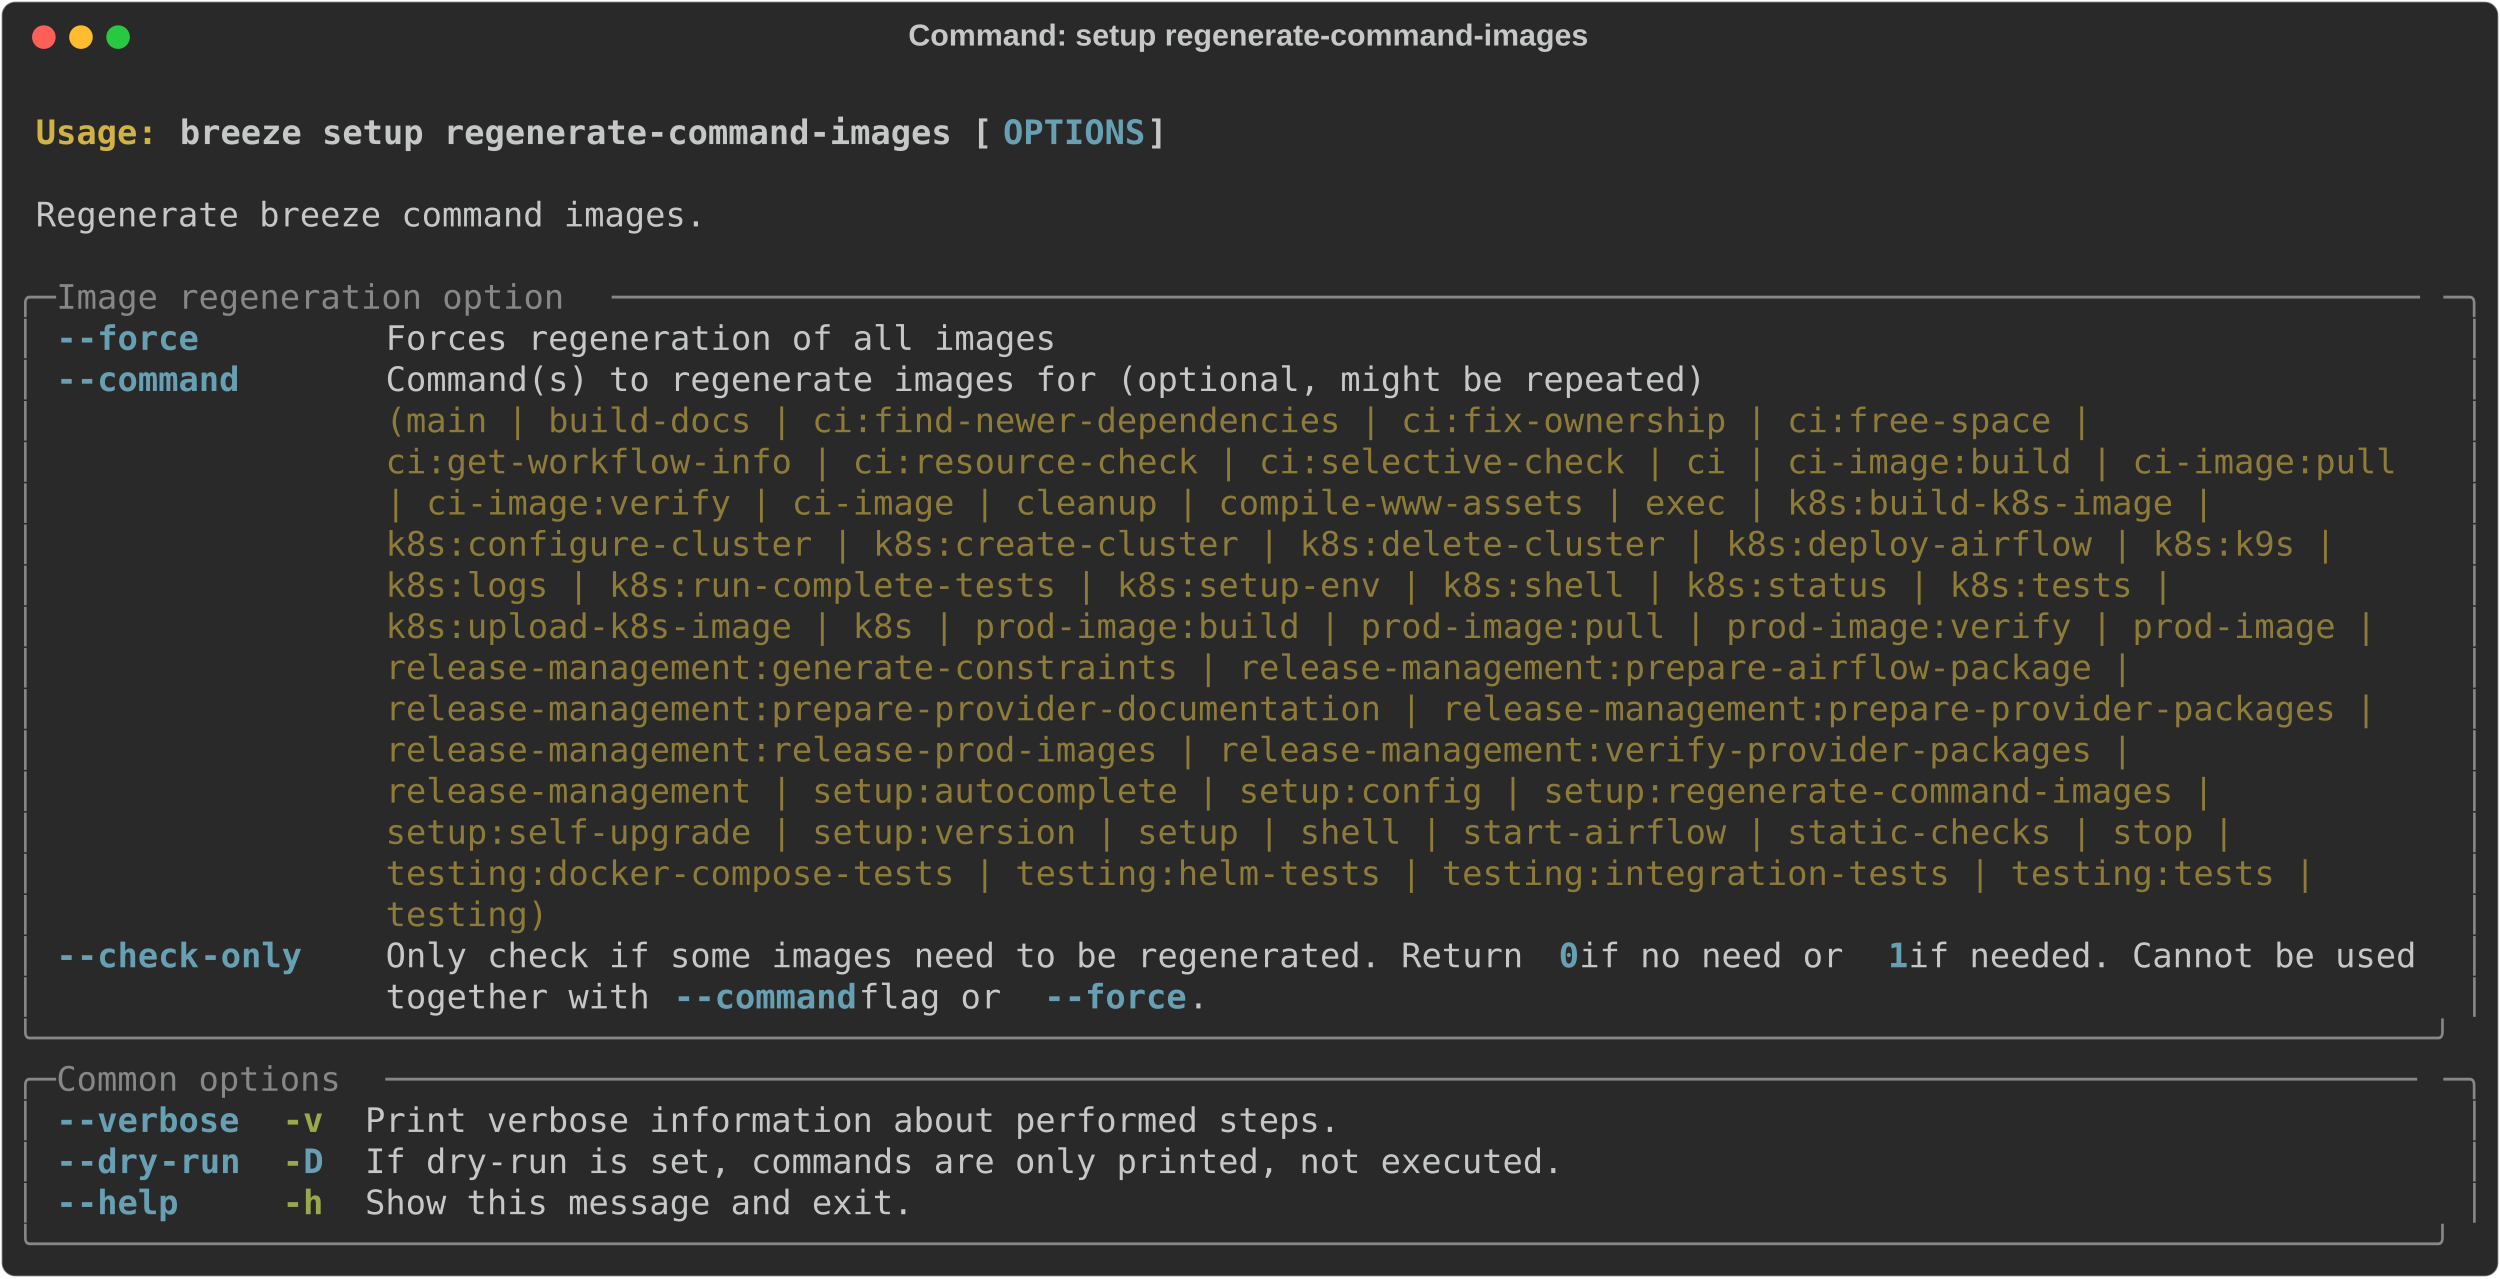
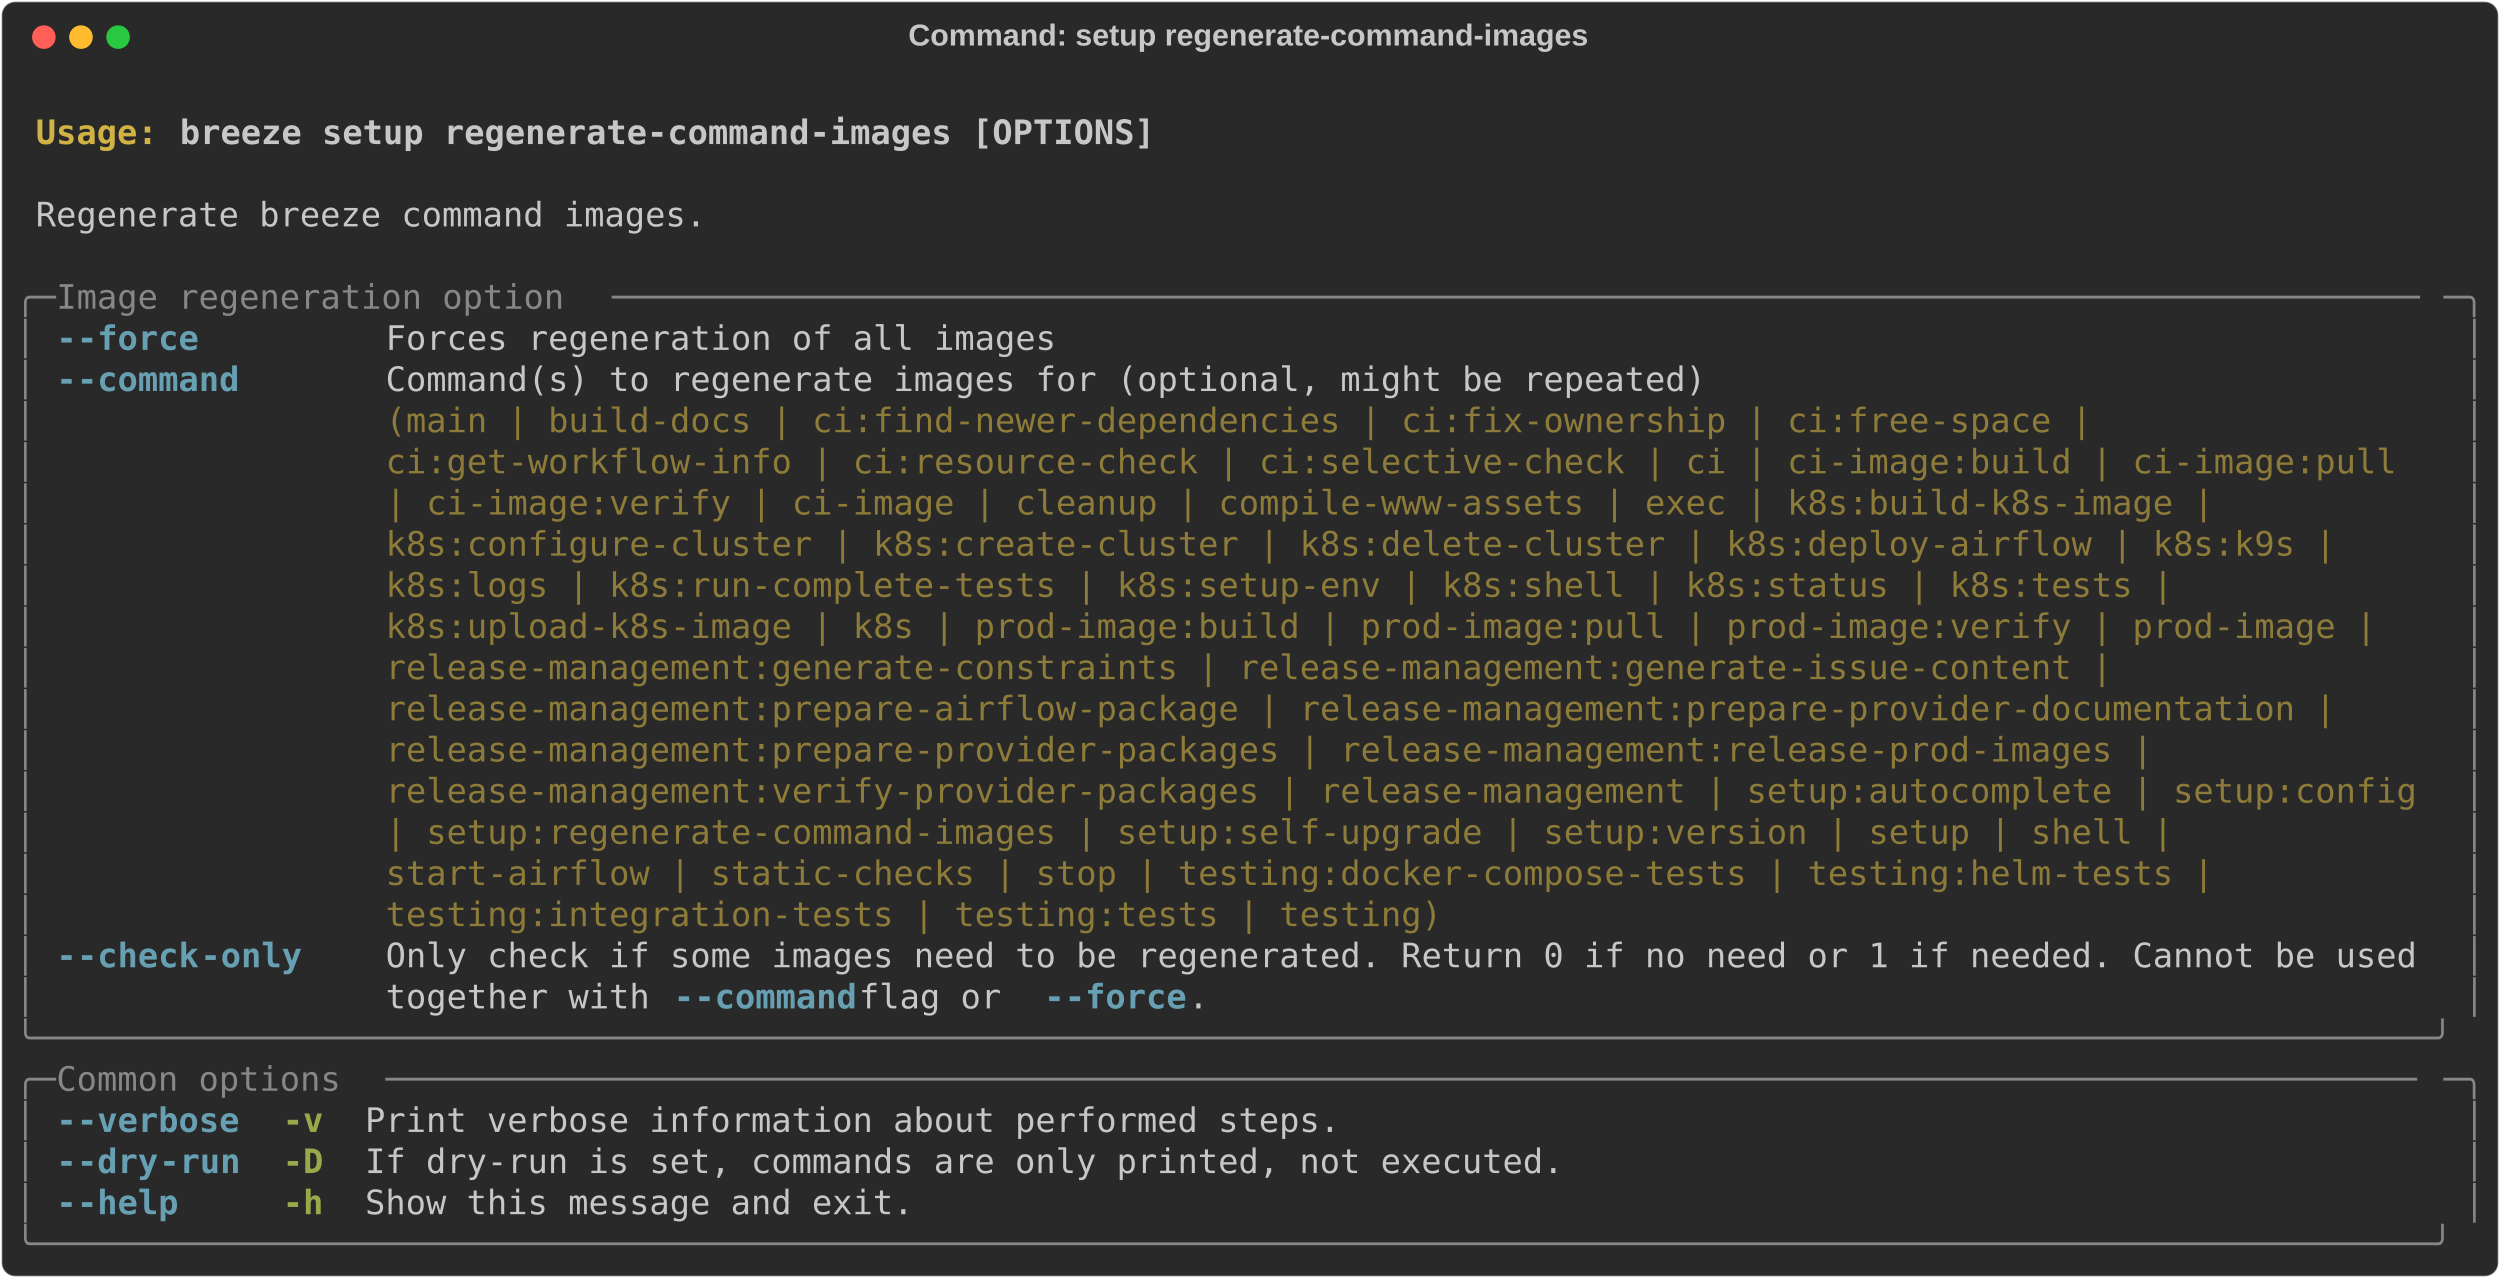
<svg xmlns="http://www.w3.org/2000/svg" class="rich-terminal" viewBox="0 0 1482 757.6">
  <style>

    @font-face {
        font-family: "Fira Code";
        src: local("FiraCode-Regular"),
                url("https://cdnjs.cloudflare.com/ajax/libs/firacode/6.2.0/woff2/FiraCode-Regular.woff2") format("woff2"),
                url("https://cdnjs.cloudflare.com/ajax/libs/firacode/6.2.0/woff/FiraCode-Regular.woff") format("woff");
        font-style: normal;
        font-weight: 400;
    }
    @font-face {
        font-family: "Fira Code";
        src: local("FiraCode-Bold"),
                url("https://cdnjs.cloudflare.com/ajax/libs/firacode/6.2.0/woff2/FiraCode-Bold.woff2") format("woff2"),
                url("https://cdnjs.cloudflare.com/ajax/libs/firacode/6.2.0/woff/FiraCode-Bold.woff") format("woff");
        font-style: bold;
        font-weight: 700;
    }

    .breeze-setup-regenerate-command-images-matrix {
        font-family: Fira Code, monospace;
        font-size: 20px;
        line-height: 24.4px;
        font-variant-east-asian: full-width;
    }

    .breeze-setup-regenerate-command-images-title {
        font-size: 18px;
        font-weight: bold;
        font-family: arial;
    }

    .breeze-setup-regenerate-command-images-r1 { fill: #c5c8c6;font-weight: bold }
.breeze-setup-regenerate-command-images-r2 { fill: #c5c8c6 }
.breeze-setup-regenerate-command-images-r3 { fill: #d0b344;font-weight: bold }
- .breeze-setup-regenerate-command-images-r4 { fill: #68a0b3;font-weight: bold }
- .breeze-setup-regenerate-command-images-r5 { fill: #868887 }
+ .breeze-setup-regenerate-command-images-r4 { fill: #868887 }
+ .breeze-setup-regenerate-command-images-r5 { fill: #68a0b3;font-weight: bold }
.breeze-setup-regenerate-command-images-r6 { fill: #8d7b39 }
.breeze-setup-regenerate-command-images-r7 { fill: #98a84b;font-weight: bold }
    </style>
  <defs>
    <clipPath id="breeze-setup-regenerate-command-images-clip-terminal">
      <rect x="0" y="0" width="1463.0" height="706.6" />
    </clipPath>
    <clipPath id="breeze-setup-regenerate-command-images-line-0">
      <rect x="0" y="1.5" width="1464" height="24.65" />
    </clipPath>
    <clipPath id="breeze-setup-regenerate-command-images-line-1">
      <rect x="0" y="25.9" width="1464" height="24.65" />
    </clipPath>
    <clipPath id="breeze-setup-regenerate-command-images-line-2">
      <rect x="0" y="50.3" width="1464" height="24.65" />
    </clipPath>
    <clipPath id="breeze-setup-regenerate-command-images-line-3">
      <rect x="0" y="74.7" width="1464" height="24.65" />
    </clipPath>
    <clipPath id="breeze-setup-regenerate-command-images-line-4">
      <rect x="0" y="99.1" width="1464" height="24.65" />
    </clipPath>
    <clipPath id="breeze-setup-regenerate-command-images-line-5">
      <rect x="0" y="123.5" width="1464" height="24.65" />
    </clipPath>
    <clipPath id="breeze-setup-regenerate-command-images-line-6">
      <rect x="0" y="147.9" width="1464" height="24.65" />
    </clipPath>
    <clipPath id="breeze-setup-regenerate-command-images-line-7">
      <rect x="0" y="172.3" width="1464" height="24.65" />
    </clipPath>
    <clipPath id="breeze-setup-regenerate-command-images-line-8">
      <rect x="0" y="196.7" width="1464" height="24.65" />
    </clipPath>
    <clipPath id="breeze-setup-regenerate-command-images-line-9">
      <rect x="0" y="221.1" width="1464" height="24.65" />
    </clipPath>
    <clipPath id="breeze-setup-regenerate-command-images-line-10">
      <rect x="0" y="245.5" width="1464" height="24.65" />
    </clipPath>
    <clipPath id="breeze-setup-regenerate-command-images-line-11">
      <rect x="0" y="269.9" width="1464" height="24.65" />
    </clipPath>
    <clipPath id="breeze-setup-regenerate-command-images-line-12">
      <rect x="0" y="294.3" width="1464" height="24.65" />
    </clipPath>
    <clipPath id="breeze-setup-regenerate-command-images-line-13">
      <rect x="0" y="318.7" width="1464" height="24.65" />
    </clipPath>
    <clipPath id="breeze-setup-regenerate-command-images-line-14">
      <rect x="0" y="343.1" width="1464" height="24.65" />
    </clipPath>
    <clipPath id="breeze-setup-regenerate-command-images-line-15">
      <rect x="0" y="367.5" width="1464" height="24.65" />
    </clipPath>
    <clipPath id="breeze-setup-regenerate-command-images-line-16">
      <rect x="0" y="391.9" width="1464" height="24.65" />
    </clipPath>
    <clipPath id="breeze-setup-regenerate-command-images-line-17">
      <rect x="0" y="416.3" width="1464" height="24.65" />
    </clipPath>
    <clipPath id="breeze-setup-regenerate-command-images-line-18">
      <rect x="0" y="440.7" width="1464" height="24.65" />
    </clipPath>
    <clipPath id="breeze-setup-regenerate-command-images-line-19">
      <rect x="0" y="465.1" width="1464" height="24.65" />
    </clipPath>
    <clipPath id="breeze-setup-regenerate-command-images-line-20">
      <rect x="0" y="489.5" width="1464" height="24.65" />
    </clipPath>
    <clipPath id="breeze-setup-regenerate-command-images-line-21">
      <rect x="0" y="513.9" width="1464" height="24.65" />
    </clipPath>
    <clipPath id="breeze-setup-regenerate-command-images-line-22">
      <rect x="0" y="538.3" width="1464" height="24.65" />
    </clipPath>
    <clipPath id="breeze-setup-regenerate-command-images-line-23">
      <rect x="0" y="562.7" width="1464" height="24.65" />
    </clipPath>
    <clipPath id="breeze-setup-regenerate-command-images-line-24">
      <rect x="0" y="587.1" width="1464" height="24.65" />
    </clipPath>
    <clipPath id="breeze-setup-regenerate-command-images-line-25">
      <rect x="0" y="611.5" width="1464" height="24.65" />
    </clipPath>
    <clipPath id="breeze-setup-regenerate-command-images-line-26">
      <rect x="0" y="635.9" width="1464" height="24.65" />
    </clipPath>
    <clipPath id="breeze-setup-regenerate-command-images-line-27">
      <rect x="0" y="660.3" width="1464" height="24.65" />
    </clipPath>
  </defs>
  <rect fill="#292929" stroke="rgba(255,255,255,0.35)" stroke-width="1" x="1" y="1" width="1480" height="755.6" rx="8" />
  <text class="breeze-setup-regenerate-command-images-title" fill="#c5c8c6" text-anchor="middle" x="740" y="27">Command: setup regenerate-command-images</text>
  <g transform="translate(26,22)">
    <circle cx="0" cy="0" r="7" fill="#ff5f57" />
    <circle cx="22" cy="0" r="7" fill="#febc2e" />
    <circle cx="44" cy="0" r="7" fill="#28c840" />
  </g>
  <g transform="translate(9, 41)" clip-path="url(#breeze-setup-regenerate-command-images-clip-terminal)">
    <g class="breeze-setup-regenerate-command-images-matrix">
      <text class="breeze-setup-regenerate-command-images-r2" x="1464" y="20" textLength="12.2" clip-path="url(#breeze-setup-regenerate-command-images-line-0)">
</text>
      <text class="breeze-setup-regenerate-command-images-r3" x="12.2" y="44.4" textLength="85.4" clip-path="url(#breeze-setup-regenerate-command-images-line-1)">Usage: </text>
-       <text class="breeze-setup-regenerate-command-images-r1" x="97.6" y="44.4" textLength="488" clip-path="url(#breeze-setup-regenerate-command-images-line-1)">breeze setup regenerate-command-images [</text>
-       <text class="breeze-setup-regenerate-command-images-r4" x="585.6" y="44.4" textLength="85.4" clip-path="url(#breeze-setup-regenerate-command-images-line-1)">OPTIONS</text>
-       <text class="breeze-setup-regenerate-command-images-r1" x="671" y="44.4" textLength="12.2" clip-path="url(#breeze-setup-regenerate-command-images-line-1)">]</text>
+       <text class="breeze-setup-regenerate-command-images-r1" x="97.6" y="44.4" textLength="585.6" clip-path="url(#breeze-setup-regenerate-command-images-line-1)">breeze setup regenerate-command-images [OPTIONS]</text>
      <text class="breeze-setup-regenerate-command-images-r2" x="1464" y="44.4" textLength="12.2" clip-path="url(#breeze-setup-regenerate-command-images-line-1)">
</text>
      <text class="breeze-setup-regenerate-command-images-r2" x="1464" y="68.8" textLength="12.2" clip-path="url(#breeze-setup-regenerate-command-images-line-2)">
</text>
      <text class="breeze-setup-regenerate-command-images-r2" x="12.2" y="93.2" textLength="402.6" clip-path="url(#breeze-setup-regenerate-command-images-line-3)">Regenerate breeze command images.</text>
      <text class="breeze-setup-regenerate-command-images-r2" x="1464" y="93.2" textLength="12.2" clip-path="url(#breeze-setup-regenerate-command-images-line-3)">
</text>
      <text class="breeze-setup-regenerate-command-images-r2" x="1464" y="117.6" textLength="12.2" clip-path="url(#breeze-setup-regenerate-command-images-line-4)">
</text>
-       <text class="breeze-setup-regenerate-command-images-r5" x="0" y="142" textLength="24.4" clip-path="url(#breeze-setup-regenerate-command-images-line-5)">╭─</text>
-       <text class="breeze-setup-regenerate-command-images-r5" x="24.4" y="142" textLength="329.4" clip-path="url(#breeze-setup-regenerate-command-images-line-5)"> Image regeneration option </text>
-       <text class="breeze-setup-regenerate-command-images-r5" x="353.8" y="142" textLength="1085.8" clip-path="url(#breeze-setup-regenerate-command-images-line-5)">─────────────────────────────────────────────────────────────────────────────────────────</text>
-       <text class="breeze-setup-regenerate-command-images-r5" x="1439.6" y="142" textLength="24.4" clip-path="url(#breeze-setup-regenerate-command-images-line-5)">─╮</text>
+       <text class="breeze-setup-regenerate-command-images-r4" x="0" y="142" textLength="24.4" clip-path="url(#breeze-setup-regenerate-command-images-line-5)">╭─</text>
+       <text class="breeze-setup-regenerate-command-images-r4" x="24.4" y="142" textLength="329.4" clip-path="url(#breeze-setup-regenerate-command-images-line-5)"> Image regeneration option </text>
+       <text class="breeze-setup-regenerate-command-images-r4" x="353.8" y="142" textLength="1085.8" clip-path="url(#breeze-setup-regenerate-command-images-line-5)">─────────────────────────────────────────────────────────────────────────────────────────</text>
+       <text class="breeze-setup-regenerate-command-images-r4" x="1439.6" y="142" textLength="24.4" clip-path="url(#breeze-setup-regenerate-command-images-line-5)">─╮</text>
      <text class="breeze-setup-regenerate-command-images-r2" x="1464" y="142" textLength="12.2" clip-path="url(#breeze-setup-regenerate-command-images-line-5)">
</text>
-       <text class="breeze-setup-regenerate-command-images-r5" x="0" y="166.4" textLength="12.2" clip-path="url(#breeze-setup-regenerate-command-images-line-6)">│</text>
-       <text class="breeze-setup-regenerate-command-images-r4" x="24.4" y="166.4" textLength="12.2" clip-path="url(#breeze-setup-regenerate-command-images-line-6)">-</text>
-       <text class="breeze-setup-regenerate-command-images-r4" x="36.6" y="166.4" textLength="73.2" clip-path="url(#breeze-setup-regenerate-command-images-line-6)">-force</text>
+       <text class="breeze-setup-regenerate-command-images-r4" x="0" y="166.4" textLength="12.2" clip-path="url(#breeze-setup-regenerate-command-images-line-6)">│</text>
+       <text class="breeze-setup-regenerate-command-images-r5" x="24.4" y="166.4" textLength="12.2" clip-path="url(#breeze-setup-regenerate-command-images-line-6)">-</text>
+       <text class="breeze-setup-regenerate-command-images-r5" x="36.6" y="166.4" textLength="73.2" clip-path="url(#breeze-setup-regenerate-command-images-line-6)">-force</text>
      <text class="breeze-setup-regenerate-command-images-r2" x="219.6" y="166.4" textLength="402.6" clip-path="url(#breeze-setup-regenerate-command-images-line-6)">Forces regeneration of all images</text>
-       <text class="breeze-setup-regenerate-command-images-r5" x="1451.8" y="166.4" textLength="12.2" clip-path="url(#breeze-setup-regenerate-command-images-line-6)">│</text>
+       <text class="breeze-setup-regenerate-command-images-r4" x="1451.8" y="166.4" textLength="12.2" clip-path="url(#breeze-setup-regenerate-command-images-line-6)">│</text>
      <text class="breeze-setup-regenerate-command-images-r2" x="1464" y="166.4" textLength="12.2" clip-path="url(#breeze-setup-regenerate-command-images-line-6)">
</text>
-       <text class="breeze-setup-regenerate-command-images-r5" x="0" y="190.8" textLength="12.2" clip-path="url(#breeze-setup-regenerate-command-images-line-7)">│</text>
-       <text class="breeze-setup-regenerate-command-images-r4" x="24.4" y="190.8" textLength="12.2" clip-path="url(#breeze-setup-regenerate-command-images-line-7)">-</text>
-       <text class="breeze-setup-regenerate-command-images-r4" x="36.6" y="190.8" textLength="97.6" clip-path="url(#breeze-setup-regenerate-command-images-line-7)">-command</text>
+       <text class="breeze-setup-regenerate-command-images-r4" x="0" y="190.8" textLength="12.2" clip-path="url(#breeze-setup-regenerate-command-images-line-7)">│</text>
+       <text class="breeze-setup-regenerate-command-images-r5" x="24.4" y="190.8" textLength="12.2" clip-path="url(#breeze-setup-regenerate-command-images-line-7)">-</text>
+       <text class="breeze-setup-regenerate-command-images-r5" x="36.6" y="190.8" textLength="97.6" clip-path="url(#breeze-setup-regenerate-command-images-line-7)">-command</text>
      <text class="breeze-setup-regenerate-command-images-r2" x="219.6" y="190.8" textLength="1220" clip-path="url(#breeze-setup-regenerate-command-images-line-7)">Command(s) to regenerate images for (optional, might be repeated)                                   </text>
-       <text class="breeze-setup-regenerate-command-images-r5" x="1451.8" y="190.8" textLength="12.2" clip-path="url(#breeze-setup-regenerate-command-images-line-7)">│</text>
+       <text class="breeze-setup-regenerate-command-images-r4" x="1451.8" y="190.8" textLength="12.2" clip-path="url(#breeze-setup-regenerate-command-images-line-7)">│</text>
      <text class="breeze-setup-regenerate-command-images-r2" x="1464" y="190.8" textLength="12.2" clip-path="url(#breeze-setup-regenerate-command-images-line-7)">
</text>
-       <text class="breeze-setup-regenerate-command-images-r5" x="0" y="215.2" textLength="12.2" clip-path="url(#breeze-setup-regenerate-command-images-line-8)">│</text>
+       <text class="breeze-setup-regenerate-command-images-r4" x="0" y="215.2" textLength="12.2" clip-path="url(#breeze-setup-regenerate-command-images-line-8)">│</text>
      <text class="breeze-setup-regenerate-command-images-r6" x="219.6" y="215.2" textLength="1220" clip-path="url(#breeze-setup-regenerate-command-images-line-8)">(main | build-docs | ci:find-newer-dependencies | ci:fix-ownership | ci:free-space |                </text>
-       <text class="breeze-setup-regenerate-command-images-r5" x="1451.8" y="215.2" textLength="12.2" clip-path="url(#breeze-setup-regenerate-command-images-line-8)">│</text>
+       <text class="breeze-setup-regenerate-command-images-r4" x="1451.8" y="215.2" textLength="12.2" clip-path="url(#breeze-setup-regenerate-command-images-line-8)">│</text>
      <text class="breeze-setup-regenerate-command-images-r2" x="1464" y="215.2" textLength="12.2" clip-path="url(#breeze-setup-regenerate-command-images-line-8)">
</text>
-       <text class="breeze-setup-regenerate-command-images-r5" x="0" y="239.6" textLength="12.2" clip-path="url(#breeze-setup-regenerate-command-images-line-9)">│</text>
+       <text class="breeze-setup-regenerate-command-images-r4" x="0" y="239.6" textLength="12.2" clip-path="url(#breeze-setup-regenerate-command-images-line-9)">│</text>
      <text class="breeze-setup-regenerate-command-images-r6" x="219.6" y="239.6" textLength="1220" clip-path="url(#breeze-setup-regenerate-command-images-line-9)">ci:get-workflow-info | ci:resource-check | ci:selective-check | ci | ci-image:build | ci-image:pull </text>
-       <text class="breeze-setup-regenerate-command-images-r5" x="1451.8" y="239.6" textLength="12.2" clip-path="url(#breeze-setup-regenerate-command-images-line-9)">│</text>
+       <text class="breeze-setup-regenerate-command-images-r4" x="1451.8" y="239.6" textLength="12.2" clip-path="url(#breeze-setup-regenerate-command-images-line-9)">│</text>
      <text class="breeze-setup-regenerate-command-images-r2" x="1464" y="239.6" textLength="12.2" clip-path="url(#breeze-setup-regenerate-command-images-line-9)">
</text>
-       <text class="breeze-setup-regenerate-command-images-r5" x="0" y="264" textLength="12.2" clip-path="url(#breeze-setup-regenerate-command-images-line-10)">│</text>
+       <text class="breeze-setup-regenerate-command-images-r4" x="0" y="264" textLength="12.2" clip-path="url(#breeze-setup-regenerate-command-images-line-10)">│</text>
      <text class="breeze-setup-regenerate-command-images-r6" x="219.6" y="264" textLength="1220" clip-path="url(#breeze-setup-regenerate-command-images-line-10)">| ci-image:verify | ci-image | cleanup | compile-www-assets | exec | k8s:build-k8s-image |          </text>
-       <text class="breeze-setup-regenerate-command-images-r5" x="1451.8" y="264" textLength="12.2" clip-path="url(#breeze-setup-regenerate-command-images-line-10)">│</text>
+       <text class="breeze-setup-regenerate-command-images-r4" x="1451.8" y="264" textLength="12.2" clip-path="url(#breeze-setup-regenerate-command-images-line-10)">│</text>
      <text class="breeze-setup-regenerate-command-images-r2" x="1464" y="264" textLength="12.2" clip-path="url(#breeze-setup-regenerate-command-images-line-10)">
</text>
-       <text class="breeze-setup-regenerate-command-images-r5" x="0" y="288.4" textLength="12.2" clip-path="url(#breeze-setup-regenerate-command-images-line-11)">│</text>
+       <text class="breeze-setup-regenerate-command-images-r4" x="0" y="288.4" textLength="12.2" clip-path="url(#breeze-setup-regenerate-command-images-line-11)">│</text>
      <text class="breeze-setup-regenerate-command-images-r6" x="219.6" y="288.4" textLength="1220" clip-path="url(#breeze-setup-regenerate-command-images-line-11)">k8s:configure-cluster | k8s:create-cluster | k8s:delete-cluster | k8s:deploy-airflow | k8s:k9s |    </text>
-       <text class="breeze-setup-regenerate-command-images-r5" x="1451.8" y="288.4" textLength="12.2" clip-path="url(#breeze-setup-regenerate-command-images-line-11)">│</text>
+       <text class="breeze-setup-regenerate-command-images-r4" x="1451.8" y="288.4" textLength="12.2" clip-path="url(#breeze-setup-regenerate-command-images-line-11)">│</text>
      <text class="breeze-setup-regenerate-command-images-r2" x="1464" y="288.4" textLength="12.2" clip-path="url(#breeze-setup-regenerate-command-images-line-11)">
</text>
-       <text class="breeze-setup-regenerate-command-images-r5" x="0" y="312.8" textLength="12.2" clip-path="url(#breeze-setup-regenerate-command-images-line-12)">│</text>
+       <text class="breeze-setup-regenerate-command-images-r4" x="0" y="312.8" textLength="12.2" clip-path="url(#breeze-setup-regenerate-command-images-line-12)">│</text>
      <text class="breeze-setup-regenerate-command-images-r6" x="219.6" y="312.8" textLength="1220" clip-path="url(#breeze-setup-regenerate-command-images-line-12)">k8s:logs | k8s:run-complete-tests | k8s:setup-env | k8s:shell | k8s:status | k8s:tests |            </text>
-       <text class="breeze-setup-regenerate-command-images-r5" x="1451.8" y="312.8" textLength="12.2" clip-path="url(#breeze-setup-regenerate-command-images-line-12)">│</text>
+       <text class="breeze-setup-regenerate-command-images-r4" x="1451.8" y="312.8" textLength="12.2" clip-path="url(#breeze-setup-regenerate-command-images-line-12)">│</text>
      <text class="breeze-setup-regenerate-command-images-r2" x="1464" y="312.8" textLength="12.2" clip-path="url(#breeze-setup-regenerate-command-images-line-12)">
</text>
-       <text class="breeze-setup-regenerate-command-images-r5" x="0" y="337.2" textLength="12.2" clip-path="url(#breeze-setup-regenerate-command-images-line-13)">│</text>
+       <text class="breeze-setup-regenerate-command-images-r4" x="0" y="337.2" textLength="12.2" clip-path="url(#breeze-setup-regenerate-command-images-line-13)">│</text>
      <text class="breeze-setup-regenerate-command-images-r6" x="219.6" y="337.2" textLength="1220" clip-path="url(#breeze-setup-regenerate-command-images-line-13)">k8s:upload-k8s-image | k8s | prod-image:build | prod-image:pull | prod-image:verify | prod-image |  </text>
-       <text class="breeze-setup-regenerate-command-images-r5" x="1451.8" y="337.2" textLength="12.2" clip-path="url(#breeze-setup-regenerate-command-images-line-13)">│</text>
+       <text class="breeze-setup-regenerate-command-images-r4" x="1451.8" y="337.2" textLength="12.2" clip-path="url(#breeze-setup-regenerate-command-images-line-13)">│</text>
      <text class="breeze-setup-regenerate-command-images-r2" x="1464" y="337.2" textLength="12.2" clip-path="url(#breeze-setup-regenerate-command-images-line-13)">
</text>
-       <text class="breeze-setup-regenerate-command-images-r5" x="0" y="361.6" textLength="12.2" clip-path="url(#breeze-setup-regenerate-command-images-line-14)">│</text>
-       <text class="breeze-setup-regenerate-command-images-r6" x="219.6" y="361.6" textLength="1220" clip-path="url(#breeze-setup-regenerate-command-images-line-14)">release-management:generate-constraints | release-management:prepare-airflow-package |              </text>
-       <text class="breeze-setup-regenerate-command-images-r5" x="1451.8" y="361.6" textLength="12.2" clip-path="url(#breeze-setup-regenerate-command-images-line-14)">│</text>
+       <text class="breeze-setup-regenerate-command-images-r4" x="0" y="361.6" textLength="12.2" clip-path="url(#breeze-setup-regenerate-command-images-line-14)">│</text>
+       <text class="breeze-setup-regenerate-command-images-r6" x="219.6" y="361.6" textLength="1220" clip-path="url(#breeze-setup-regenerate-command-images-line-14)">release-management:generate-constraints | release-management:generate-issue-content |               </text>
+       <text class="breeze-setup-regenerate-command-images-r4" x="1451.8" y="361.6" textLength="12.2" clip-path="url(#breeze-setup-regenerate-command-images-line-14)">│</text>
      <text class="breeze-setup-regenerate-command-images-r2" x="1464" y="361.6" textLength="12.2" clip-path="url(#breeze-setup-regenerate-command-images-line-14)">
</text>
-       <text class="breeze-setup-regenerate-command-images-r5" x="0" y="386" textLength="12.2" clip-path="url(#breeze-setup-regenerate-command-images-line-15)">│</text>
-       <text class="breeze-setup-regenerate-command-images-r6" x="219.6" y="386" textLength="1220" clip-path="url(#breeze-setup-regenerate-command-images-line-15)">release-management:prepare-provider-documentation | release-management:prepare-provider-packages |  </text>
-       <text class="breeze-setup-regenerate-command-images-r5" x="1451.8" y="386" textLength="12.2" clip-path="url(#breeze-setup-regenerate-command-images-line-15)">│</text>
+       <text class="breeze-setup-regenerate-command-images-r4" x="0" y="386" textLength="12.2" clip-path="url(#breeze-setup-regenerate-command-images-line-15)">│</text>
+       <text class="breeze-setup-regenerate-command-images-r6" x="219.6" y="386" textLength="1220" clip-path="url(#breeze-setup-regenerate-command-images-line-15)">release-management:prepare-airflow-package | release-management:prepare-provider-documentation |    </text>
+       <text class="breeze-setup-regenerate-command-images-r4" x="1451.8" y="386" textLength="12.2" clip-path="url(#breeze-setup-regenerate-command-images-line-15)">│</text>
      <text class="breeze-setup-regenerate-command-images-r2" x="1464" y="386" textLength="12.2" clip-path="url(#breeze-setup-regenerate-command-images-line-15)">
</text>
-       <text class="breeze-setup-regenerate-command-images-r5" x="0" y="410.4" textLength="12.2" clip-path="url(#breeze-setup-regenerate-command-images-line-16)">│</text>
-       <text class="breeze-setup-regenerate-command-images-r6" x="219.6" y="410.4" textLength="1220" clip-path="url(#breeze-setup-regenerate-command-images-line-16)">release-management:release-prod-images | release-management:verify-provider-packages |              </text>
-       <text class="breeze-setup-regenerate-command-images-r5" x="1451.8" y="410.4" textLength="12.2" clip-path="url(#breeze-setup-regenerate-command-images-line-16)">│</text>
+       <text class="breeze-setup-regenerate-command-images-r4" x="0" y="410.4" textLength="12.2" clip-path="url(#breeze-setup-regenerate-command-images-line-16)">│</text>
+       <text class="breeze-setup-regenerate-command-images-r6" x="219.6" y="410.4" textLength="1220" clip-path="url(#breeze-setup-regenerate-command-images-line-16)">release-management:prepare-provider-packages | release-management:release-prod-images |             </text>
+       <text class="breeze-setup-regenerate-command-images-r4" x="1451.8" y="410.4" textLength="12.2" clip-path="url(#breeze-setup-regenerate-command-images-line-16)">│</text>
      <text class="breeze-setup-regenerate-command-images-r2" x="1464" y="410.4" textLength="12.2" clip-path="url(#breeze-setup-regenerate-command-images-line-16)">
</text>
-       <text class="breeze-setup-regenerate-command-images-r5" x="0" y="434.8" textLength="12.2" clip-path="url(#breeze-setup-regenerate-command-images-line-17)">│</text>
-       <text class="breeze-setup-regenerate-command-images-r6" x="219.6" y="434.8" textLength="1220" clip-path="url(#breeze-setup-regenerate-command-images-line-17)">release-management | setup:autocomplete | setup:config | setup:regenerate-command-images |          </text>
-       <text class="breeze-setup-regenerate-command-images-r5" x="1451.8" y="434.8" textLength="12.2" clip-path="url(#breeze-setup-regenerate-command-images-line-17)">│</text>
+       <text class="breeze-setup-regenerate-command-images-r4" x="0" y="434.8" textLength="12.2" clip-path="url(#breeze-setup-regenerate-command-images-line-17)">│</text>
+       <text class="breeze-setup-regenerate-command-images-r6" x="219.6" y="434.8" textLength="1220" clip-path="url(#breeze-setup-regenerate-command-images-line-17)">release-management:verify-provider-packages | release-management | setup:autocomplete | setup:config</text>
+       <text class="breeze-setup-regenerate-command-images-r4" x="1451.8" y="434.8" textLength="12.2" clip-path="url(#breeze-setup-regenerate-command-images-line-17)">│</text>
      <text class="breeze-setup-regenerate-command-images-r2" x="1464" y="434.8" textLength="12.2" clip-path="url(#breeze-setup-regenerate-command-images-line-17)">
</text>
-       <text class="breeze-setup-regenerate-command-images-r5" x="0" y="459.2" textLength="12.2" clip-path="url(#breeze-setup-regenerate-command-images-line-18)">│</text>
-       <text class="breeze-setup-regenerate-command-images-r6" x="219.6" y="459.2" textLength="1220" clip-path="url(#breeze-setup-regenerate-command-images-line-18)">setup:self-upgrade | setup:version | setup | shell | start-airflow | static-checks | stop |         </text>
-       <text class="breeze-setup-regenerate-command-images-r5" x="1451.8" y="459.2" textLength="12.2" clip-path="url(#breeze-setup-regenerate-command-images-line-18)">│</text>
+       <text class="breeze-setup-regenerate-command-images-r4" x="0" y="459.2" textLength="12.2" clip-path="url(#breeze-setup-regenerate-command-images-line-18)">│</text>
+       <text class="breeze-setup-regenerate-command-images-r6" x="219.6" y="459.2" textLength="1220" clip-path="url(#breeze-setup-regenerate-command-images-line-18)">| setup:regenerate-command-images | setup:self-upgrade | setup:version | setup | shell |            </text>
+       <text class="breeze-setup-regenerate-command-images-r4" x="1451.8" y="459.2" textLength="12.2" clip-path="url(#breeze-setup-regenerate-command-images-line-18)">│</text>
      <text class="breeze-setup-regenerate-command-images-r2" x="1464" y="459.2" textLength="12.2" clip-path="url(#breeze-setup-regenerate-command-images-line-18)">
</text>
-       <text class="breeze-setup-regenerate-command-images-r5" x="0" y="483.6" textLength="12.2" clip-path="url(#breeze-setup-regenerate-command-images-line-19)">│</text>
-       <text class="breeze-setup-regenerate-command-images-r6" x="219.6" y="483.6" textLength="1220" clip-path="url(#breeze-setup-regenerate-command-images-line-19)">testing:docker-compose-tests | testing:helm-tests | testing:integration-tests | testing:tests |     </text>
-       <text class="breeze-setup-regenerate-command-images-r5" x="1451.8" y="483.6" textLength="12.2" clip-path="url(#breeze-setup-regenerate-command-images-line-19)">│</text>
+       <text class="breeze-setup-regenerate-command-images-r4" x="0" y="483.6" textLength="12.2" clip-path="url(#breeze-setup-regenerate-command-images-line-19)">│</text>
+       <text class="breeze-setup-regenerate-command-images-r6" x="219.6" y="483.6" textLength="1220" clip-path="url(#breeze-setup-regenerate-command-images-line-19)">start-airflow | static-checks | stop | testing:docker-compose-tests | testing:helm-tests |          </text>
+       <text class="breeze-setup-regenerate-command-images-r4" x="1451.8" y="483.6" textLength="12.2" clip-path="url(#breeze-setup-regenerate-command-images-line-19)">│</text>
      <text class="breeze-setup-regenerate-command-images-r2" x="1464" y="483.6" textLength="12.2" clip-path="url(#breeze-setup-regenerate-command-images-line-19)">
</text>
-       <text class="breeze-setup-regenerate-command-images-r5" x="0" y="508" textLength="12.2" clip-path="url(#breeze-setup-regenerate-command-images-line-20)">│</text>
-       <text class="breeze-setup-regenerate-command-images-r6" x="219.6" y="508" textLength="1220" clip-path="url(#breeze-setup-regenerate-command-images-line-20)">testing)                                                                                            </text>
-       <text class="breeze-setup-regenerate-command-images-r5" x="1451.8" y="508" textLength="12.2" clip-path="url(#breeze-setup-regenerate-command-images-line-20)">│</text>
+       <text class="breeze-setup-regenerate-command-images-r4" x="0" y="508" textLength="12.2" clip-path="url(#breeze-setup-regenerate-command-images-line-20)">│</text>
+       <text class="breeze-setup-regenerate-command-images-r6" x="219.6" y="508" textLength="1220" clip-path="url(#breeze-setup-regenerate-command-images-line-20)">testing:integration-tests | testing:tests | testing)                                                </text>
+       <text class="breeze-setup-regenerate-command-images-r4" x="1451.8" y="508" textLength="12.2" clip-path="url(#breeze-setup-regenerate-command-images-line-20)">│</text>
      <text class="breeze-setup-regenerate-command-images-r2" x="1464" y="508" textLength="12.2" clip-path="url(#breeze-setup-regenerate-command-images-line-20)">
</text>
-       <text class="breeze-setup-regenerate-command-images-r5" x="0" y="532.4" textLength="12.2" clip-path="url(#breeze-setup-regenerate-command-images-line-21)">│</text>
-       <text class="breeze-setup-regenerate-command-images-r4" x="24.4" y="532.4" textLength="12.2" clip-path="url(#breeze-setup-regenerate-command-images-line-21)">-</text>
-       <text class="breeze-setup-regenerate-command-images-r4" x="36.6" y="532.4" textLength="73.2" clip-path="url(#breeze-setup-regenerate-command-images-line-21)">-check</text>
-       <text class="breeze-setup-regenerate-command-images-r4" x="109.8" y="532.4" textLength="61" clip-path="url(#breeze-setup-regenerate-command-images-line-21)">-only</text>
-       <text class="breeze-setup-regenerate-command-images-r2" x="219.6" y="532.4" textLength="695.4" clip-path="url(#breeze-setup-regenerate-command-images-line-21)">Only check if some images need to be regenerated. Return </text>
-       <text class="breeze-setup-regenerate-command-images-r4" x="915" y="532.4" textLength="12.2" clip-path="url(#breeze-setup-regenerate-command-images-line-21)">0</text>
-       <text class="breeze-setup-regenerate-command-images-r2" x="927.2" y="532.4" textLength="183" clip-path="url(#breeze-setup-regenerate-command-images-line-21)"> if no need or </text>
-       <text class="breeze-setup-regenerate-command-images-r4" x="1110.2" y="532.4" textLength="12.2" clip-path="url(#breeze-setup-regenerate-command-images-line-21)">1</text>
-       <text class="breeze-setup-regenerate-command-images-r2" x="1122.4" y="532.4" textLength="317.2" clip-path="url(#breeze-setup-regenerate-command-images-line-21)"> if needed. Cannot be used</text>
-       <text class="breeze-setup-regenerate-command-images-r5" x="1451.8" y="532.4" textLength="12.2" clip-path="url(#breeze-setup-regenerate-command-images-line-21)">│</text>
+       <text class="breeze-setup-regenerate-command-images-r4" x="0" y="532.4" textLength="12.2" clip-path="url(#breeze-setup-regenerate-command-images-line-21)">│</text>
+       <text class="breeze-setup-regenerate-command-images-r5" x="24.4" y="532.4" textLength="12.2" clip-path="url(#breeze-setup-regenerate-command-images-line-21)">-</text>
+       <text class="breeze-setup-regenerate-command-images-r5" x="36.6" y="532.4" textLength="73.2" clip-path="url(#breeze-setup-regenerate-command-images-line-21)">-check</text>
+       <text class="breeze-setup-regenerate-command-images-r5" x="109.8" y="532.4" textLength="61" clip-path="url(#breeze-setup-regenerate-command-images-line-21)">-only</text>
+       <text class="breeze-setup-regenerate-command-images-r2" x="219.6" y="532.4" textLength="1220" clip-path="url(#breeze-setup-regenerate-command-images-line-21)">Only check if some images need to be regenerated. Return 0 if no need or 1 if needed. Cannot be used</text>
+       <text class="breeze-setup-regenerate-command-images-r4" x="1451.8" y="532.4" textLength="12.2" clip-path="url(#breeze-setup-regenerate-command-images-line-21)">│</text>
      <text class="breeze-setup-regenerate-command-images-r2" x="1464" y="532.4" textLength="12.2" clip-path="url(#breeze-setup-regenerate-command-images-line-21)">
</text>
-       <text class="breeze-setup-regenerate-command-images-r5" x="0" y="556.8" textLength="12.2" clip-path="url(#breeze-setup-regenerate-command-images-line-22)">│</text>
+       <text class="breeze-setup-regenerate-command-images-r4" x="0" y="556.8" textLength="12.2" clip-path="url(#breeze-setup-regenerate-command-images-line-22)">│</text>
      <text class="breeze-setup-regenerate-command-images-r2" x="219.6" y="556.8" textLength="170.8" clip-path="url(#breeze-setup-regenerate-command-images-line-22)">together with </text>
-       <text class="breeze-setup-regenerate-command-images-r4" x="390.4" y="556.8" textLength="12.2" clip-path="url(#breeze-setup-regenerate-command-images-line-22)">-</text>
-       <text class="breeze-setup-regenerate-command-images-r4" x="402.6" y="556.8" textLength="97.6" clip-path="url(#breeze-setup-regenerate-command-images-line-22)">-command</text>
+       <text class="breeze-setup-regenerate-command-images-r5" x="390.4" y="556.8" textLength="12.2" clip-path="url(#breeze-setup-regenerate-command-images-line-22)">-</text>
+       <text class="breeze-setup-regenerate-command-images-r5" x="402.6" y="556.8" textLength="97.6" clip-path="url(#breeze-setup-regenerate-command-images-line-22)">-command</text>
      <text class="breeze-setup-regenerate-command-images-r2" x="500.2" y="556.8" textLength="109.8" clip-path="url(#breeze-setup-regenerate-command-images-line-22)"> flag or </text>
-       <text class="breeze-setup-regenerate-command-images-r4" x="610" y="556.8" textLength="12.2" clip-path="url(#breeze-setup-regenerate-command-images-line-22)">-</text>
-       <text class="breeze-setup-regenerate-command-images-r4" x="622.2" y="556.8" textLength="73.2" clip-path="url(#breeze-setup-regenerate-command-images-line-22)">-force</text>
+       <text class="breeze-setup-regenerate-command-images-r5" x="610" y="556.8" textLength="12.2" clip-path="url(#breeze-setup-regenerate-command-images-line-22)">-</text>
+       <text class="breeze-setup-regenerate-command-images-r5" x="622.2" y="556.8" textLength="73.2" clip-path="url(#breeze-setup-regenerate-command-images-line-22)">-force</text>
      <text class="breeze-setup-regenerate-command-images-r2" x="695.4" y="556.8" textLength="744.2" clip-path="url(#breeze-setup-regenerate-command-images-line-22)">.                                                            </text>
-       <text class="breeze-setup-regenerate-command-images-r5" x="1451.8" y="556.8" textLength="12.2" clip-path="url(#breeze-setup-regenerate-command-images-line-22)">│</text>
+       <text class="breeze-setup-regenerate-command-images-r4" x="1451.8" y="556.8" textLength="12.2" clip-path="url(#breeze-setup-regenerate-command-images-line-22)">│</text>
      <text class="breeze-setup-regenerate-command-images-r2" x="1464" y="556.8" textLength="12.2" clip-path="url(#breeze-setup-regenerate-command-images-line-22)">
</text>
-       <text class="breeze-setup-regenerate-command-images-r5" x="0" y="581.2" textLength="1464" clip-path="url(#breeze-setup-regenerate-command-images-line-23)">╰──────────────────────────────────────────────────────────────────────────────────────────────────────────────────────╯</text>
+       <text class="breeze-setup-regenerate-command-images-r4" x="0" y="581.2" textLength="1464" clip-path="url(#breeze-setup-regenerate-command-images-line-23)">╰──────────────────────────────────────────────────────────────────────────────────────────────────────────────────────╯</text>
      <text class="breeze-setup-regenerate-command-images-r2" x="1464" y="581.2" textLength="12.2" clip-path="url(#breeze-setup-regenerate-command-images-line-23)">
</text>
-       <text class="breeze-setup-regenerate-command-images-r5" x="0" y="605.6" textLength="24.4" clip-path="url(#breeze-setup-regenerate-command-images-line-24)">╭─</text>
-       <text class="breeze-setup-regenerate-command-images-r5" x="24.4" y="605.6" textLength="195.2" clip-path="url(#breeze-setup-regenerate-command-images-line-24)"> Common options </text>
-       <text class="breeze-setup-regenerate-command-images-r5" x="219.6" y="605.6" textLength="1220" clip-path="url(#breeze-setup-regenerate-command-images-line-24)">────────────────────────────────────────────────────────────────────────────────────────────────────</text>
-       <text class="breeze-setup-regenerate-command-images-r5" x="1439.6" y="605.6" textLength="24.4" clip-path="url(#breeze-setup-regenerate-command-images-line-24)">─╮</text>
+       <text class="breeze-setup-regenerate-command-images-r4" x="0" y="605.6" textLength="24.4" clip-path="url(#breeze-setup-regenerate-command-images-line-24)">╭─</text>
+       <text class="breeze-setup-regenerate-command-images-r4" x="24.4" y="605.6" textLength="195.2" clip-path="url(#breeze-setup-regenerate-command-images-line-24)"> Common options </text>
+       <text class="breeze-setup-regenerate-command-images-r4" x="219.6" y="605.6" textLength="1220" clip-path="url(#breeze-setup-regenerate-command-images-line-24)">────────────────────────────────────────────────────────────────────────────────────────────────────</text>
+       <text class="breeze-setup-regenerate-command-images-r4" x="1439.6" y="605.6" textLength="24.4" clip-path="url(#breeze-setup-regenerate-command-images-line-24)">─╮</text>
      <text class="breeze-setup-regenerate-command-images-r2" x="1464" y="605.6" textLength="12.2" clip-path="url(#breeze-setup-regenerate-command-images-line-24)">
</text>
-       <text class="breeze-setup-regenerate-command-images-r5" x="0" y="630" textLength="12.2" clip-path="url(#breeze-setup-regenerate-command-images-line-25)">│</text>
-       <text class="breeze-setup-regenerate-command-images-r4" x="24.4" y="630" textLength="12.2" clip-path="url(#breeze-setup-regenerate-command-images-line-25)">-</text>
-       <text class="breeze-setup-regenerate-command-images-r4" x="36.6" y="630" textLength="97.6" clip-path="url(#breeze-setup-regenerate-command-images-line-25)">-verbose</text>
+       <text class="breeze-setup-regenerate-command-images-r4" x="0" y="630" textLength="12.2" clip-path="url(#breeze-setup-regenerate-command-images-line-25)">│</text>
+       <text class="breeze-setup-regenerate-command-images-r5" x="24.4" y="630" textLength="12.2" clip-path="url(#breeze-setup-regenerate-command-images-line-25)">-</text>
+       <text class="breeze-setup-regenerate-command-images-r5" x="36.6" y="630" textLength="97.6" clip-path="url(#breeze-setup-regenerate-command-images-line-25)">-verbose</text>
      <text class="breeze-setup-regenerate-command-images-r7" x="158.6" y="630" textLength="24.4" clip-path="url(#breeze-setup-regenerate-command-images-line-25)">-v</text>
      <text class="breeze-setup-regenerate-command-images-r2" x="207.4" y="630" textLength="585.6" clip-path="url(#breeze-setup-regenerate-command-images-line-25)">Print verbose information about performed steps.</text>
-       <text class="breeze-setup-regenerate-command-images-r5" x="1451.8" y="630" textLength="12.2" clip-path="url(#breeze-setup-regenerate-command-images-line-25)">│</text>
+       <text class="breeze-setup-regenerate-command-images-r4" x="1451.8" y="630" textLength="12.2" clip-path="url(#breeze-setup-regenerate-command-images-line-25)">│</text>
      <text class="breeze-setup-regenerate-command-images-r2" x="1464" y="630" textLength="12.2" clip-path="url(#breeze-setup-regenerate-command-images-line-25)">
</text>
-       <text class="breeze-setup-regenerate-command-images-r5" x="0" y="654.4" textLength="12.2" clip-path="url(#breeze-setup-regenerate-command-images-line-26)">│</text>
-       <text class="breeze-setup-regenerate-command-images-r4" x="24.4" y="654.4" textLength="12.2" clip-path="url(#breeze-setup-regenerate-command-images-line-26)">-</text>
-       <text class="breeze-setup-regenerate-command-images-r4" x="36.6" y="654.4" textLength="48.8" clip-path="url(#breeze-setup-regenerate-command-images-line-26)">-dry</text>
-       <text class="breeze-setup-regenerate-command-images-r4" x="85.4" y="654.4" textLength="48.8" clip-path="url(#breeze-setup-regenerate-command-images-line-26)">-run</text>
-       <text class="breeze-setup-regenerate-command-images-r7" x="158.6" y="654.4" textLength="12.2" clip-path="url(#breeze-setup-regenerate-command-images-line-26)">-</text>
-       <text class="breeze-setup-regenerate-command-images-r4" x="170.8" y="654.4" textLength="12.2" clip-path="url(#breeze-setup-regenerate-command-images-line-26)">D</text>
+       <text class="breeze-setup-regenerate-command-images-r4" x="0" y="654.4" textLength="12.2" clip-path="url(#breeze-setup-regenerate-command-images-line-26)">│</text>
+       <text class="breeze-setup-regenerate-command-images-r5" x="24.4" y="654.4" textLength="12.2" clip-path="url(#breeze-setup-regenerate-command-images-line-26)">-</text>
+       <text class="breeze-setup-regenerate-command-images-r5" x="36.6" y="654.4" textLength="48.8" clip-path="url(#breeze-setup-regenerate-command-images-line-26)">-dry</text>
+       <text class="breeze-setup-regenerate-command-images-r5" x="85.4" y="654.4" textLength="48.8" clip-path="url(#breeze-setup-regenerate-command-images-line-26)">-run</text>
+       <text class="breeze-setup-regenerate-command-images-r7" x="158.6" y="654.4" textLength="24.4" clip-path="url(#breeze-setup-regenerate-command-images-line-26)">-D</text>
      <text class="breeze-setup-regenerate-command-images-r2" x="207.4" y="654.4" textLength="719.8" clip-path="url(#breeze-setup-regenerate-command-images-line-26)">If dry-run is set, commands are only printed, not executed.</text>
-       <text class="breeze-setup-regenerate-command-images-r5" x="1451.8" y="654.4" textLength="12.2" clip-path="url(#breeze-setup-regenerate-command-images-line-26)">│</text>
+       <text class="breeze-setup-regenerate-command-images-r4" x="1451.8" y="654.4" textLength="12.2" clip-path="url(#breeze-setup-regenerate-command-images-line-26)">│</text>
      <text class="breeze-setup-regenerate-command-images-r2" x="1464" y="654.4" textLength="12.2" clip-path="url(#breeze-setup-regenerate-command-images-line-26)">
</text>
-       <text class="breeze-setup-regenerate-command-images-r5" x="0" y="678.8" textLength="12.2" clip-path="url(#breeze-setup-regenerate-command-images-line-27)">│</text>
-       <text class="breeze-setup-regenerate-command-images-r4" x="24.4" y="678.8" textLength="12.2" clip-path="url(#breeze-setup-regenerate-command-images-line-27)">-</text>
-       <text class="breeze-setup-regenerate-command-images-r4" x="36.6" y="678.8" textLength="61" clip-path="url(#breeze-setup-regenerate-command-images-line-27)">-help</text>
+       <text class="breeze-setup-regenerate-command-images-r4" x="0" y="678.8" textLength="12.2" clip-path="url(#breeze-setup-regenerate-command-images-line-27)">│</text>
+       <text class="breeze-setup-regenerate-command-images-r5" x="24.4" y="678.8" textLength="12.2" clip-path="url(#breeze-setup-regenerate-command-images-line-27)">-</text>
+       <text class="breeze-setup-regenerate-command-images-r5" x="36.6" y="678.8" textLength="61" clip-path="url(#breeze-setup-regenerate-command-images-line-27)">-help</text>
      <text class="breeze-setup-regenerate-command-images-r7" x="158.6" y="678.8" textLength="24.4" clip-path="url(#breeze-setup-regenerate-command-images-line-27)">-h</text>
      <text class="breeze-setup-regenerate-command-images-r2" x="207.4" y="678.8" textLength="329.4" clip-path="url(#breeze-setup-regenerate-command-images-line-27)">Show this message and exit.</text>
-       <text class="breeze-setup-regenerate-command-images-r5" x="1451.8" y="678.8" textLength="12.2" clip-path="url(#breeze-setup-regenerate-command-images-line-27)">│</text>
+       <text class="breeze-setup-regenerate-command-images-r4" x="1451.8" y="678.8" textLength="12.2" clip-path="url(#breeze-setup-regenerate-command-images-line-27)">│</text>
      <text class="breeze-setup-regenerate-command-images-r2" x="1464" y="678.8" textLength="12.2" clip-path="url(#breeze-setup-regenerate-command-images-line-27)">
</text>
-       <text class="breeze-setup-regenerate-command-images-r5" x="0" y="703.2" textLength="1464" clip-path="url(#breeze-setup-regenerate-command-images-line-28)">╰──────────────────────────────────────────────────────────────────────────────────────────────────────────────────────╯</text>
+       <text class="breeze-setup-regenerate-command-images-r4" x="0" y="703.2" textLength="1464" clip-path="url(#breeze-setup-regenerate-command-images-line-28)">╰──────────────────────────────────────────────────────────────────────────────────────────────────────────────────────╯</text>
      <text class="breeze-setup-regenerate-command-images-r2" x="1464" y="703.2" textLength="12.2" clip-path="url(#breeze-setup-regenerate-command-images-line-28)">
</text>
    </g>
  </g>
</svg>
